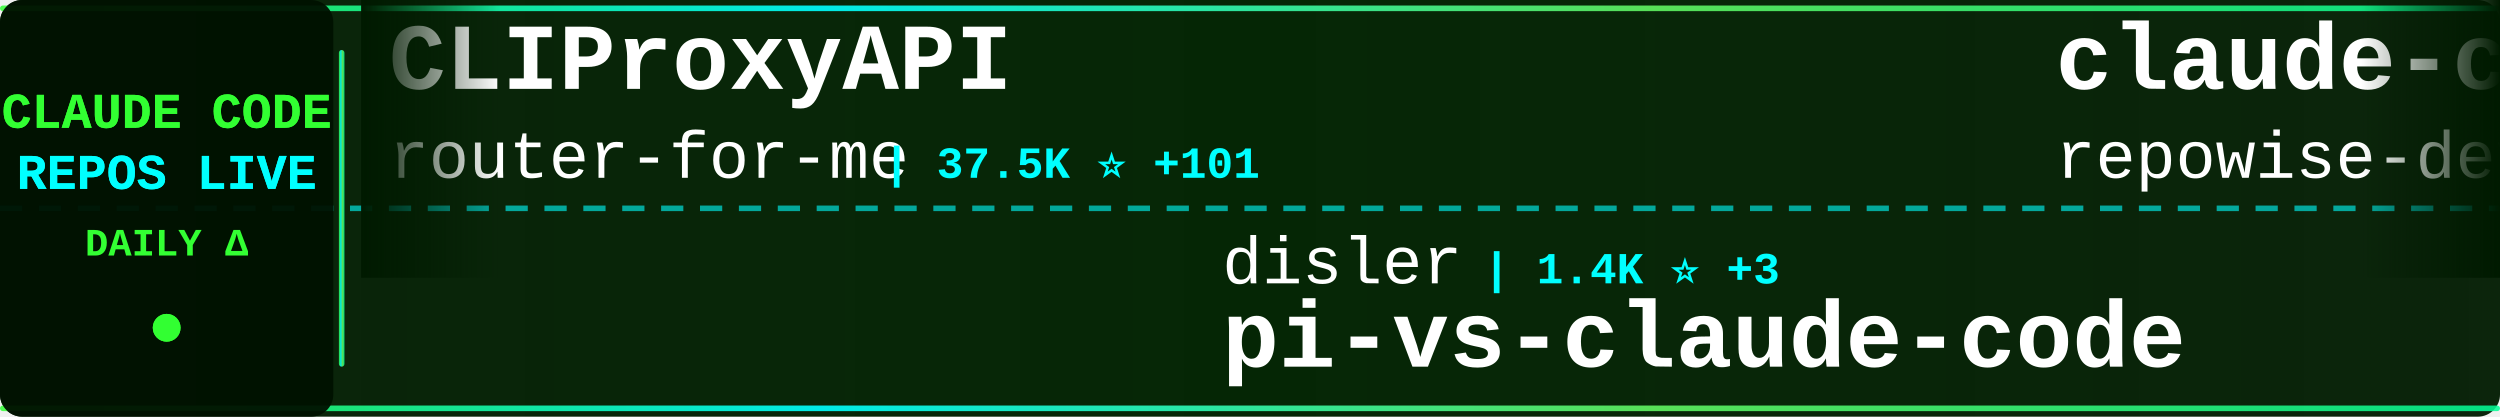
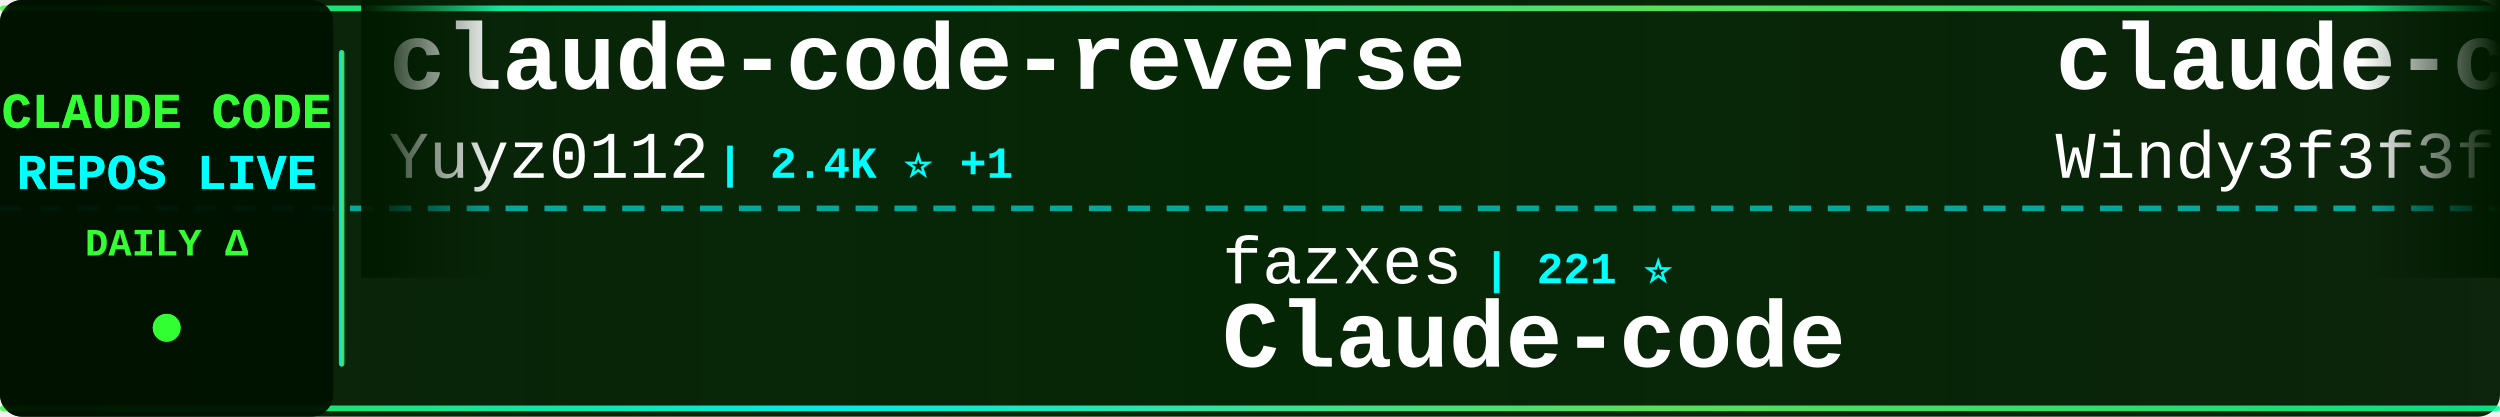
<svg xmlns="http://www.w3.org/2000/svg" width="900" height="150">
  <defs>
    <linearGradient id="tickerBg" x1="0%" y1="0%" x2="100%" y2="0%">
      <stop offset="0%" style="stop-color:#001a00;stop-opacity:0.95" />
      <stop offset="50%" style="stop-color:#002200;stop-opacity:0.98" />
      <stop offset="100%" style="stop-color:#001a00;stop-opacity:0.95" />
    </linearGradient>
    <linearGradient id="borderGrad" x1="0%" y1="0%" x2="100%" y2="0%">
      <stop offset="0%" style="stop-color:#33ff33;stop-opacity:0.85">
        <animate attributeName="stop-opacity" values="0.85;1;0.85" dur="2s" repeatCount="indefinite" />
      </stop>
      <stop offset="33%" style="stop-color:#00ffff;stop-opacity:0.9">
        <animate attributeName="stop-opacity" values="0.9;1;0.9" dur="2.2s" repeatCount="indefinite" />
      </stop>
      <stop offset="66%" style="stop-color:#66ff66;stop-opacity:0.85">
        <animate attributeName="stop-opacity" values="0.85;1;0.85" dur="1.8s" repeatCount="indefinite" />
      </stop>
      <stop offset="100%" style="stop-color:#00ff99;stop-opacity:0.85">
        <animate attributeName="stop-opacity" values="0.85;1;0.85" dur="2s" repeatCount="indefinite" />
      </stop>
    </linearGradient>
    <filter id="textGlow">
      <feGaussianBlur stdDeviation="0.1" result="coloredBlur" />
      <feMerge>
        <feMergeNode in="coloredBlur" />
        <feMergeNode in="SourceGraphic" />
      </feMerge>
    </filter>
    <filter id="metricGlow">
      <feGaussianBlur stdDeviation="0.2" result="coloredBlur" />
      <feMerge>
        <feMergeNode in="coloredBlur" />
        <feMergeNode in="SourceGraphic" />
      </feMerge>
    </filter>
    <linearGradient id="leftFade" x1="0%" y1="0%" x2="100%" y2="0%">
      <stop offset="0%" style="stop-color:#001a00;stop-opacity:1" />
      <stop offset="100%" style="stop-color:#001a00;stop-opacity:0" />
    </linearGradient>
    <linearGradient id="rightFade" x1="0%" y1="0%" x2="100%" y2="0%">
      <stop offset="0%" style="stop-color:#001a00;stop-opacity:0" />
      <stop offset="100%" style="stop-color:#001a00;stop-opacity:1" />
    </linearGradient>
  </defs>
  <rect width="900" height="150" fill="url(#tickerBg)" rx="8" />
  <rect x="0" y="2" width="900" height="2" fill="url(#borderGrad)" rx="1" />
  <rect x="0" y="146" width="900" height="2" fill="url(#borderGrad)" rx="1" />
  <line x1="0" y1="75" x2="900" y2="75" stroke="#00ffff" stroke-width="2" stroke-dasharray="8 6" opacity="0.6" />
  <rect x="0" y="0" width="120" height="150" fill="#001100" opacity="0.95" rx="8" />
  <text x="60" y="46" font-family="'Courier New', monospace" font-size="18" font-weight="bold" fill="#33ff33" text-anchor="middle" filter="url(#textGlow)">
    CLAUDE CODE
  </text>
  <text x="60" y="68" font-family="'Courier New', monospace" font-size="18" font-weight="bold" fill="#00ffff" text-anchor="middle" filter="url(#textGlow)">
    REPOS LIVE
  </text>
  <text x="60" y="92" font-family="'Courier New', monospace" font-size="14" font-weight="bold" fill="#33ff33" text-anchor="middle">
    DAILY Δ
  </text>
  <circle cx="60" cy="118" r="5" fill="#33ff33" filter="url(#metricGlow)">
    <animate attributeName="r" values="4;6;4" dur="1.5s" repeatCount="indefinite" />
    <animate attributeName="opacity" values="0.6;1;0.6" dur="1.5s" repeatCount="indefinite" />
  </circle>
  <rect x="122" y="18" width="2" height="114" fill="url(#borderGrad)" rx="1" />
  <clipPath id="tickerClip">
    <rect x="130" y="0" width="770" height="150" />
  </clipPath>
  <g clip-path="url(#tickerClip)">
    <g id="tickerItems">
      <animateTransform attributeName="transform" attributeType="XML" type="translate" from="0 0" to="-3000 0" dur="54s" repeatCount="indefinite" />
      <g transform="translate(0, 0)">
-         <text x="140" y="32" font-family="'Courier New', monospace" font-size="34" font-weight="bold" fill="#ffffff">CLIProxyAPI</text>
-         <text x="140" y="64" font-family="'Courier New', monospace" font-size="24" font-weight="normal" fill="#ffffff" opacity="1.0">router-for-me</text>
-         <text x="318" y="64" font-family="'Courier New', monospace" font-size="16" font-weight="bold" fill="#00ffff"> | 37.5K ⭐ +101</text>
+         <text x="140" y="32" font-family="'Courier New', monospace" font-size="34" font-weight="bold" fill="#ffffff">claude-code-reverse</text>
+         <text x="140" y="64" font-family="'Courier New', monospace" font-size="24" font-weight="normal" fill="#ffffff" opacity="1.0">Yuyz0112</text>
+         <text x="258" y="64" font-family="'Courier New', monospace" font-size="16" font-weight="bold" fill="#00ffff"> | 2.4K ⭐ +1</text>
      </g>
      <g transform="translate(300, 0)">
-         <text x="140" y="102" font-family="'Courier New', monospace" font-size="24" font-weight="normal" fill="#ffffff" opacity="1.0">disler</text>
-         <text x="234" y="102" font-family="'Courier New', monospace" font-size="16" font-weight="bold" fill="#00ffff"> | 1.4K ⭐ +3</text>
-         <text x="140" y="132" font-family="'Courier New', monospace" font-size="34" font-weight="bold" fill="#ffffff">pi-vs-claude-code</text>
+         <text x="140" y="102" font-family="'Courier New', monospace" font-size="24" font-weight="normal" fill="#ffffff" opacity="1.0">fazxes</text>
+         <text x="234" y="102" font-family="'Courier New', monospace" font-size="16" font-weight="bold" fill="#00ffff"> | 221 ⭐</text>
+         <text x="140" y="132" font-family="'Courier New', monospace" font-size="34" font-weight="bold" fill="#ffffff">Claude-code</text>
      </g>
      <g transform="translate(600, 0)">
-         <text x="140" y="32" font-family="'Courier New', monospace" font-size="34" font-weight="bold" fill="#ffffff">claude-code-prompts</text>
-         <text x="140" y="64" font-family="'Courier New', monospace" font-size="24" font-weight="normal" fill="#ffffff" opacity="1.0">repowise-dev</text>
-         <text x="306" y="64" font-family="'Courier New', monospace" font-size="16" font-weight="bold" fill="#00ffff"> | 1.1K ⭐ +2</text>
+         <text x="140" y="32" font-family="'Courier New', monospace" font-size="34" font-weight="bold" fill="#ffffff">claude-code-from-scratch</text>
+         <text x="140" y="64" font-family="'Courier New', monospace" font-size="24" font-weight="normal" fill="#ffffff" opacity="1.0">Windy3f3f3f3f</text>
+         <text x="318" y="64" font-family="'Courier New', monospace" font-size="16" font-weight="bold" fill="#00ffff"> | 1.4K ⭐ +6</text>
      </g>
      <g transform="translate(900, 0)">
-         <text x="140" y="102" font-family="'Courier New', monospace" font-size="24" font-weight="normal" fill="#ffffff" opacity="1.0">musistudio</text>
-         <text x="282" y="102" font-family="'Courier New', monospace" font-size="16" font-weight="bold" fill="#00ffff"> | 35.0K ⭐ +31</text>
-         <text x="140" y="132" font-family="'Courier New', monospace" font-size="34" font-weight="bold" fill="#ffffff">claude-code-router</text>
+         <text x="140" y="102" font-family="'Courier New', monospace" font-size="24" font-weight="normal" fill="#ffffff" opacity="1.0">feiskyer</text>
+         <text x="258" y="102" font-family="'Courier New', monospace" font-size="16" font-weight="bold" fill="#00ffff"> | 1.6K ⭐ +2</text>
+         <text x="140" y="132" font-family="'Courier New', monospace" font-size="34" font-weight="bold" fill="#ffffff">claude-code-settings</text>
      </g>
      <g transform="translate(1200, 0)">
-         <text x="140" y="32" font-family="'Courier New', monospace" font-size="34" font-weight="bold" fill="#ffffff">ralph-claude-code</text>
-         <text x="140" y="64" font-family="'Courier New', monospace" font-size="24" font-weight="normal" fill="#ffffff" opacity="1.0">frankbria</text>
-         <text x="270" y="64" font-family="'Courier New', monospace" font-size="16" font-weight="bold" fill="#00ffff"> | 9.3K ⭐ +9</text>
+         <text x="140" y="32" font-family="'Courier New', monospace" font-size="34" font-weight="bold" fill="#ffffff">Claude-Code-Usage-Monito...</text>
+         <text x="140" y="64" font-family="'Courier New', monospace" font-size="24" font-weight="normal" fill="#ffffff" opacity="1.0">Maciek-roboblog</text>
+         <text x="342" y="64" font-family="'Courier New', monospace" font-size="16" font-weight="bold" fill="#00ffff"> | 8.2K ⭐ +11</text>
      </g>
      <g transform="translate(1500, 0)">
-         <text x="140" y="102" font-family="'Courier New', monospace" font-size="24" font-weight="normal" fill="#ffffff" opacity="1.0">jarmuine</text>
-         <text x="258" y="102" font-family="'Courier New', monospace" font-size="16" font-weight="bold" fill="#00ffff"> | 2.2K ⭐ +6</text>
-         <text x="140" y="132" font-family="'Courier New', monospace" font-size="34" font-weight="bold" fill="#ffffff">claude-code</text>
+         <text x="140" y="102" font-family="'Courier New', monospace" font-size="24" font-weight="normal" fill="#ffffff" opacity="1.0">lorryjovens-hub</text>
+         <text x="342" y="102" font-family="'Courier New', monospace" font-size="16" font-weight="bold" fill="#00ffff"> | 1.6K ⭐ +3</text>
+         <text x="140" y="132" font-family="'Courier New', monospace" font-size="34" font-weight="bold" fill="#ffffff">claude-code-rust</text>
      </g>
      <g transform="translate(1800, 0)">
-         <text x="140" y="32" font-family="'Courier New', monospace" font-size="34" font-weight="bold" fill="#ffffff">ClaudeCode</text>
-         <text x="140" y="64" font-family="'Courier New', monospace" font-size="24" font-weight="normal" fill="#ffffff" opacity="1.0">guanshan</text>
-         <text x="258" y="64" font-family="'Courier New', monospace" font-size="16" font-weight="bold" fill="#00ffff"> | 60 ⭐</text>
+         <text x="140" y="32" font-family="'Courier New', monospace" font-size="34" font-weight="bold" fill="#ffffff">claude-code-ultimate-gui...</text>
+         <text x="140" y="64" font-family="'Courier New', monospace" font-size="24" font-weight="normal" fill="#ffffff" opacity="1.0">FlorianBruniaux</text>
+         <text x="342" y="64" font-family="'Courier New', monospace" font-size="16" font-weight="bold" fill="#00ffff"> | 5.0K ⭐ +29</text>
      </g>
      <g transform="translate(2100, 0)">
-         <text x="140" y="102" font-family="'Courier New', monospace" font-size="24" font-weight="normal" fill="#ffffff" opacity="1.0">T-Lab-CUHKSZ</text>
-         <text x="306" y="102" font-family="'Courier New', monospace" font-size="16" font-weight="bold" fill="#00ffff"> | 318 ⭐</text>
-         <text x="140" y="132" font-family="'Courier New', monospace" font-size="34" font-weight="bold" fill="#ffffff">claude-code</text>
+         <text x="140" y="102" font-family="'Courier New', monospace" font-size="24" font-weight="normal" fill="#ffffff" opacity="1.0">777genius</text>
+         <text x="270" y="102" font-family="'Courier New', monospace" font-size="16" font-weight="bold" fill="#00ffff"> | 916 ⭐ +1</text>
+         <text x="140" y="132" font-family="'Courier New', monospace" font-size="34" font-weight="bold" fill="#ffffff">claude-code-source-code</text>
      </g>
      <g transform="translate(2400, 0)">
-         <text x="140" y="32" font-family="'Courier New', monospace" font-size="34" font-weight="bold" fill="#ffffff">claude-code-source</text>
-         <text x="140" y="64" font-family="'Courier New', monospace" font-size="24" font-weight="normal" fill="#ffffff" opacity="1.0">AprilNEA</text>
-         <text x="258" y="64" font-family="'Courier New', monospace" font-size="16" font-weight="bold" fill="#00ffff"> | 387 ⭐</text>
+         <text x="140" y="32" font-family="'Courier New', monospace" font-size="34" font-weight="bold" fill="#ffffff">claude-code-system-promp...</text>
+         <text x="140" y="64" font-family="'Courier New', monospace" font-size="24" font-weight="normal" fill="#ffffff" opacity="1.0">Piebald-AI</text>
+         <text x="282" y="64" font-family="'Courier New', monospace" font-size="16" font-weight="bold" fill="#00ffff"> | 11.1K ⭐ +39</text>
      </g>
      <g transform="translate(2700, 0)">
-         <text x="140" y="102" font-family="'Courier New', monospace" font-size="24" font-weight="normal" fill="#ffffff" opacity="1.0">RishabhK103</text>
-         <text x="294" y="102" font-family="'Courier New', monospace" font-size="16" font-weight="bold" fill="#00ffff"> | 89 ⭐</text>
-         <text x="140" y="132" font-family="'Courier New', monospace" font-size="34" font-weight="bold" fill="#ffffff">claude-code</text>
+         <text x="140" y="102" font-family="'Courier New', monospace" font-size="24" font-weight="normal" fill="#ffffff" opacity="1.0">anthropics</text>
+         <text x="282" y="102" font-family="'Courier New', monospace" font-size="16" font-weight="bold" fill="#00ffff"> | 8.0K ⭐ +13</text>
+         <text x="140" y="132" font-family="'Courier New', monospace" font-size="34" font-weight="bold" fill="#ffffff">claude-code-action</text>
      </g>
      <g transform="translate(3000, 0)">
-         <text x="140" y="32" font-family="'Courier New', monospace" font-size="34" font-weight="bold" fill="#ffffff">CLIProxyAPI</text>
-         <text x="140" y="64" font-family="'Courier New', monospace" font-size="24" font-weight="normal" fill="#ffffff" opacity="1.0">router-for-me</text>
-         <text x="318" y="64" font-family="'Courier New', monospace" font-size="16" font-weight="bold" fill="#00ffff"> | 37.5K ⭐ +101</text>
+         <text x="140" y="32" font-family="'Courier New', monospace" font-size="34" font-weight="bold" fill="#ffffff">claude-code-reverse</text>
+         <text x="140" y="64" font-family="'Courier New', monospace" font-size="24" font-weight="normal" fill="#ffffff" opacity="1.0">Yuyz0112</text>
+         <text x="258" y="64" font-family="'Courier New', monospace" font-size="16" font-weight="bold" fill="#00ffff"> | 2.4K ⭐ +1</text>
      </g>
      <g transform="translate(3300, 0)">
-         <text x="140" y="102" font-family="'Courier New', monospace" font-size="24" font-weight="normal" fill="#ffffff" opacity="1.0">disler</text>
-         <text x="234" y="102" font-family="'Courier New', monospace" font-size="16" font-weight="bold" fill="#00ffff"> | 1.4K ⭐ +3</text>
-         <text x="140" y="132" font-family="'Courier New', monospace" font-size="34" font-weight="bold" fill="#ffffff">pi-vs-claude-code</text>
+         <text x="140" y="102" font-family="'Courier New', monospace" font-size="24" font-weight="normal" fill="#ffffff" opacity="1.0">fazxes</text>
+         <text x="234" y="102" font-family="'Courier New', monospace" font-size="16" font-weight="bold" fill="#00ffff"> | 221 ⭐</text>
+         <text x="140" y="132" font-family="'Courier New', monospace" font-size="34" font-weight="bold" fill="#ffffff">Claude-code</text>
      </g>
      <g transform="translate(3600, 0)">
-         <text x="140" y="32" font-family="'Courier New', monospace" font-size="34" font-weight="bold" fill="#ffffff">claude-code-prompts</text>
-         <text x="140" y="64" font-family="'Courier New', monospace" font-size="24" font-weight="normal" fill="#ffffff" opacity="1.0">repowise-dev</text>
-         <text x="306" y="64" font-family="'Courier New', monospace" font-size="16" font-weight="bold" fill="#00ffff"> | 1.1K ⭐ +2</text>
+         <text x="140" y="32" font-family="'Courier New', monospace" font-size="34" font-weight="bold" fill="#ffffff">claude-code-from-scratch</text>
+         <text x="140" y="64" font-family="'Courier New', monospace" font-size="24" font-weight="normal" fill="#ffffff" opacity="1.0">Windy3f3f3f3f</text>
+         <text x="318" y="64" font-family="'Courier New', monospace" font-size="16" font-weight="bold" fill="#00ffff"> | 1.4K ⭐ +6</text>
      </g>
      <g transform="translate(3900, 0)">
-         <text x="140" y="102" font-family="'Courier New', monospace" font-size="24" font-weight="normal" fill="#ffffff" opacity="1.0">musistudio</text>
-         <text x="282" y="102" font-family="'Courier New', monospace" font-size="16" font-weight="bold" fill="#00ffff"> | 35.0K ⭐ +31</text>
-         <text x="140" y="132" font-family="'Courier New', monospace" font-size="34" font-weight="bold" fill="#ffffff">claude-code-router</text>
+         <text x="140" y="102" font-family="'Courier New', monospace" font-size="24" font-weight="normal" fill="#ffffff" opacity="1.0">feiskyer</text>
+         <text x="258" y="102" font-family="'Courier New', monospace" font-size="16" font-weight="bold" fill="#00ffff"> | 1.6K ⭐ +2</text>
+         <text x="140" y="132" font-family="'Courier New', monospace" font-size="34" font-weight="bold" fill="#ffffff">claude-code-settings</text>
      </g>
    </g>
  </g>
  <rect x="130" y="0" width="50" height="100" fill="url(#leftFade)" />
  <rect x="850" y="0" width="50" height="100" fill="url(#rightFade)" />
</svg>
